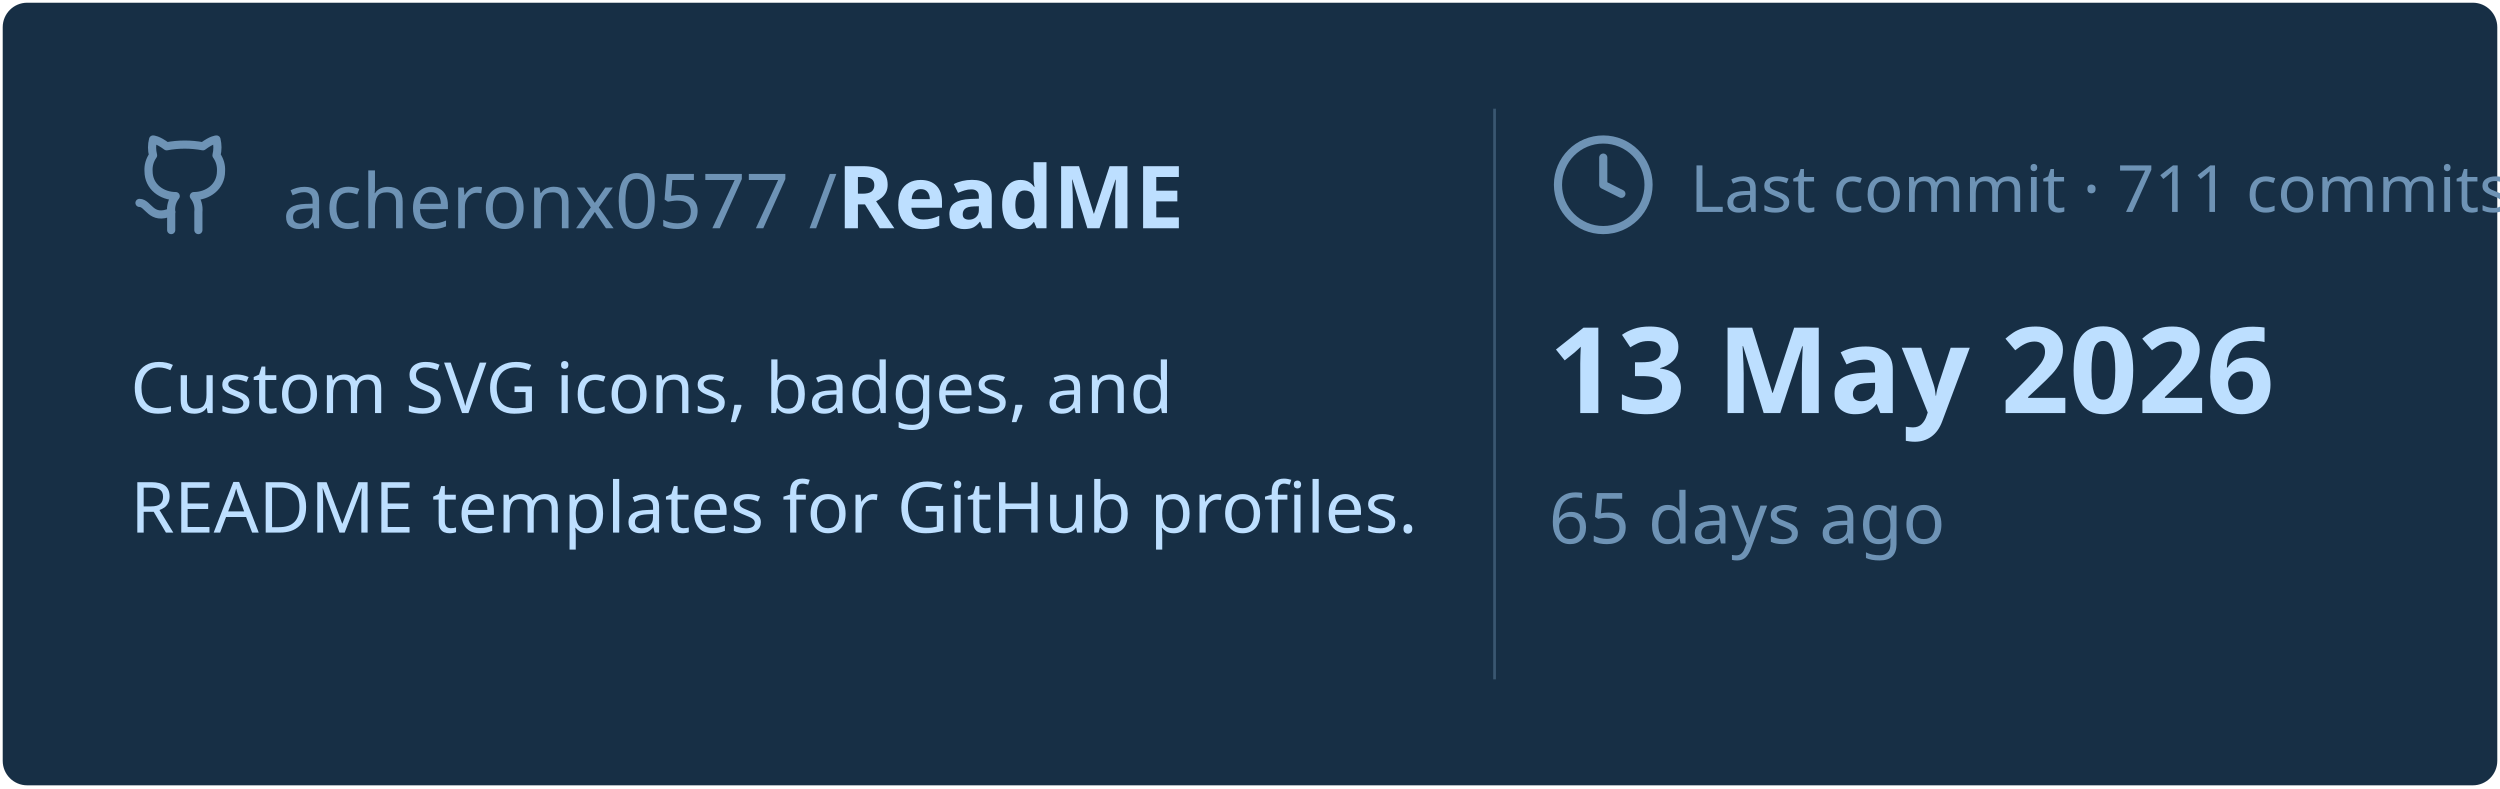
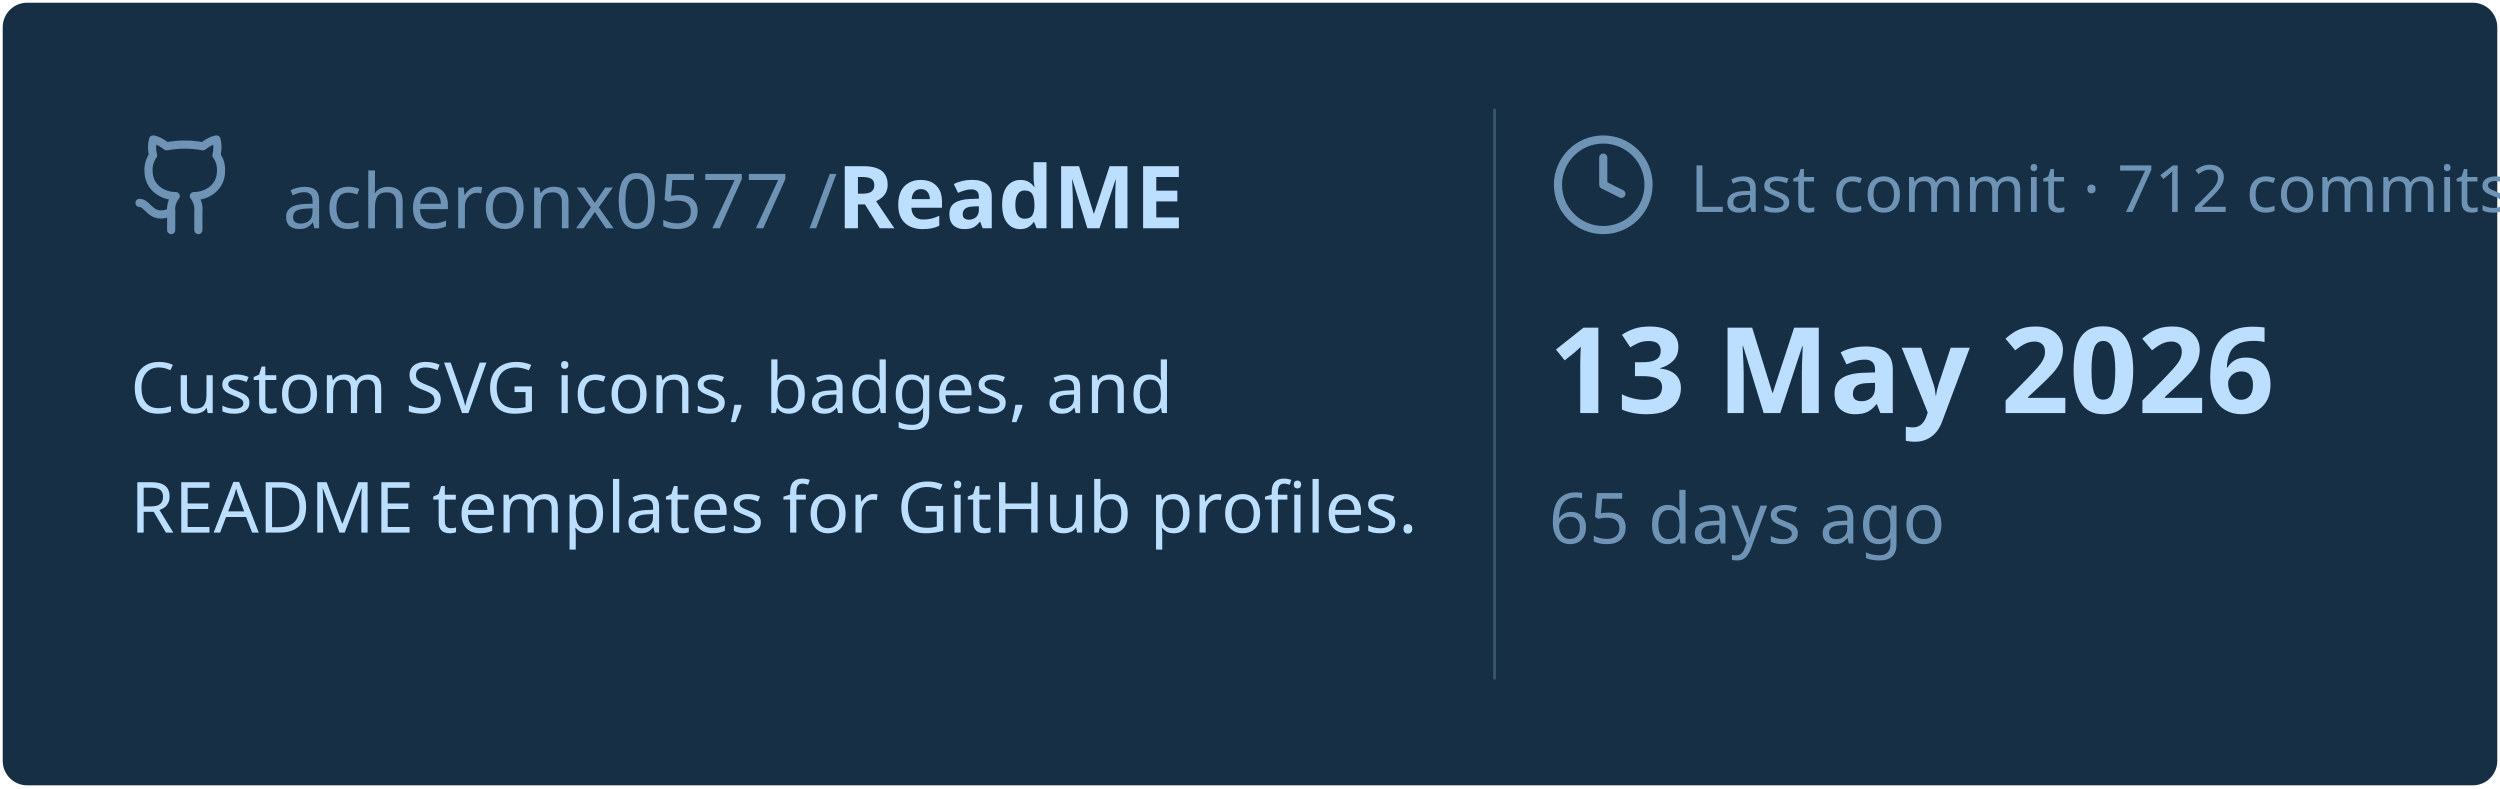
<svg xmlns="http://www.w3.org/2000/svg" viewBox="0 0 460 145" width="460px" height="145px">
  <rect stroke="#000000" stroke-opacity="0" fill="#172F45" rx="4.5" x="0.5" y="0.5" width="459" height="144" />
  <g transform="translate(24, 42)">
    <svg x="0" y="-18" width="20" height="20" viewBox="0 0 24 24" fill="none" stroke="#6E93B5" stroke-width="1.8" stroke-linecap="round" stroke-linejoin="round">
      <path d="M15 22v-4a4.8 4.8 0 0 0-1-3.5c3 0 6-2 6-5.5.08-1.25-.27-2.48-1-3.5.28-1.15.28-2.35 0-3.5 0 0-1 0-3 1.5-2.64-.5-5.36-.5-8 0C6 2 5 2 5 2c-.3 1.15-.3 2.35 0 3.5A5.403 5.403 0 0 0 4 9c0 3.5 3 5.5 6 5.5-.39.49-.68 1.05-.85 1.65-.17.6-.22 1.23-.15 1.85v4" />
      <path d="M9 18c-4.51 2-5-2-7-2" />
    </svg>
    <text x="28" y="0" font-family="&quot;Segoe UI&quot;, Ubuntu, sans-serif" font-size="14" font-weight="400" fill="#6E93B5">acheronx0577 /</text>
    <text x="130" y="0" font-family="&quot;Segoe UI&quot;, Ubuntu, sans-serif" font-size="16" font-weight="700" fill="#BDDFFF">ReadME</text>
  </g>
  <text x="24" y="76" font-family="&quot;Segoe UI&quot;, Ubuntu, sans-serif" font-size="13" font-weight="400" fill="#BDDFFF">Custom SVG icons, badges, and</text>
  <text x="24" y="98" font-family="&quot;Segoe UI&quot;, Ubuntu, sans-serif" font-size="13" font-weight="400" fill="#BDDFFF">README templates for GitHub profiles.</text>
  <line x1="275" y1="20" x2="275" y2="125" stroke="#6E93B5" stroke-width="0.5" stroke-opacity="0.4" />
  <svg x="285" y="24" width="20" height="20" viewBox="0 0 24 24" fill="none" stroke="#6E93B5" stroke-width="1.8" stroke-linecap="round" stroke-linejoin="round">
    <circle cx="12" cy="12" r="10" />
    <polyline points="12 6 12 12 16 14" />
  </svg>
-   <text x="311" y="39" font-family="&quot;Segoe UI&quot;, Ubuntu, sans-serif" font-size="12" font-weight="400" fill="#6E93B5">Last commit · 711 commits</text>
+   <text x="311" y="39" font-family="&quot;Segoe UI&quot;, Ubuntu, sans-serif" font-size="12" font-weight="400" fill="#6E93B5">Last commit · 712 commits</text>
  <text x="285" y="76" font-family="&quot;Segoe UI&quot;, Ubuntu, sans-serif" font-size="22" font-weight="700" fill="#BDDFFF">13 May 2026</text>
  <text x="285" y="100" font-family="&quot;Segoe UI&quot;, Ubuntu, sans-serif" font-size="13" font-weight="400" fill="#6E93B5">65 days ago</text>
</svg>
